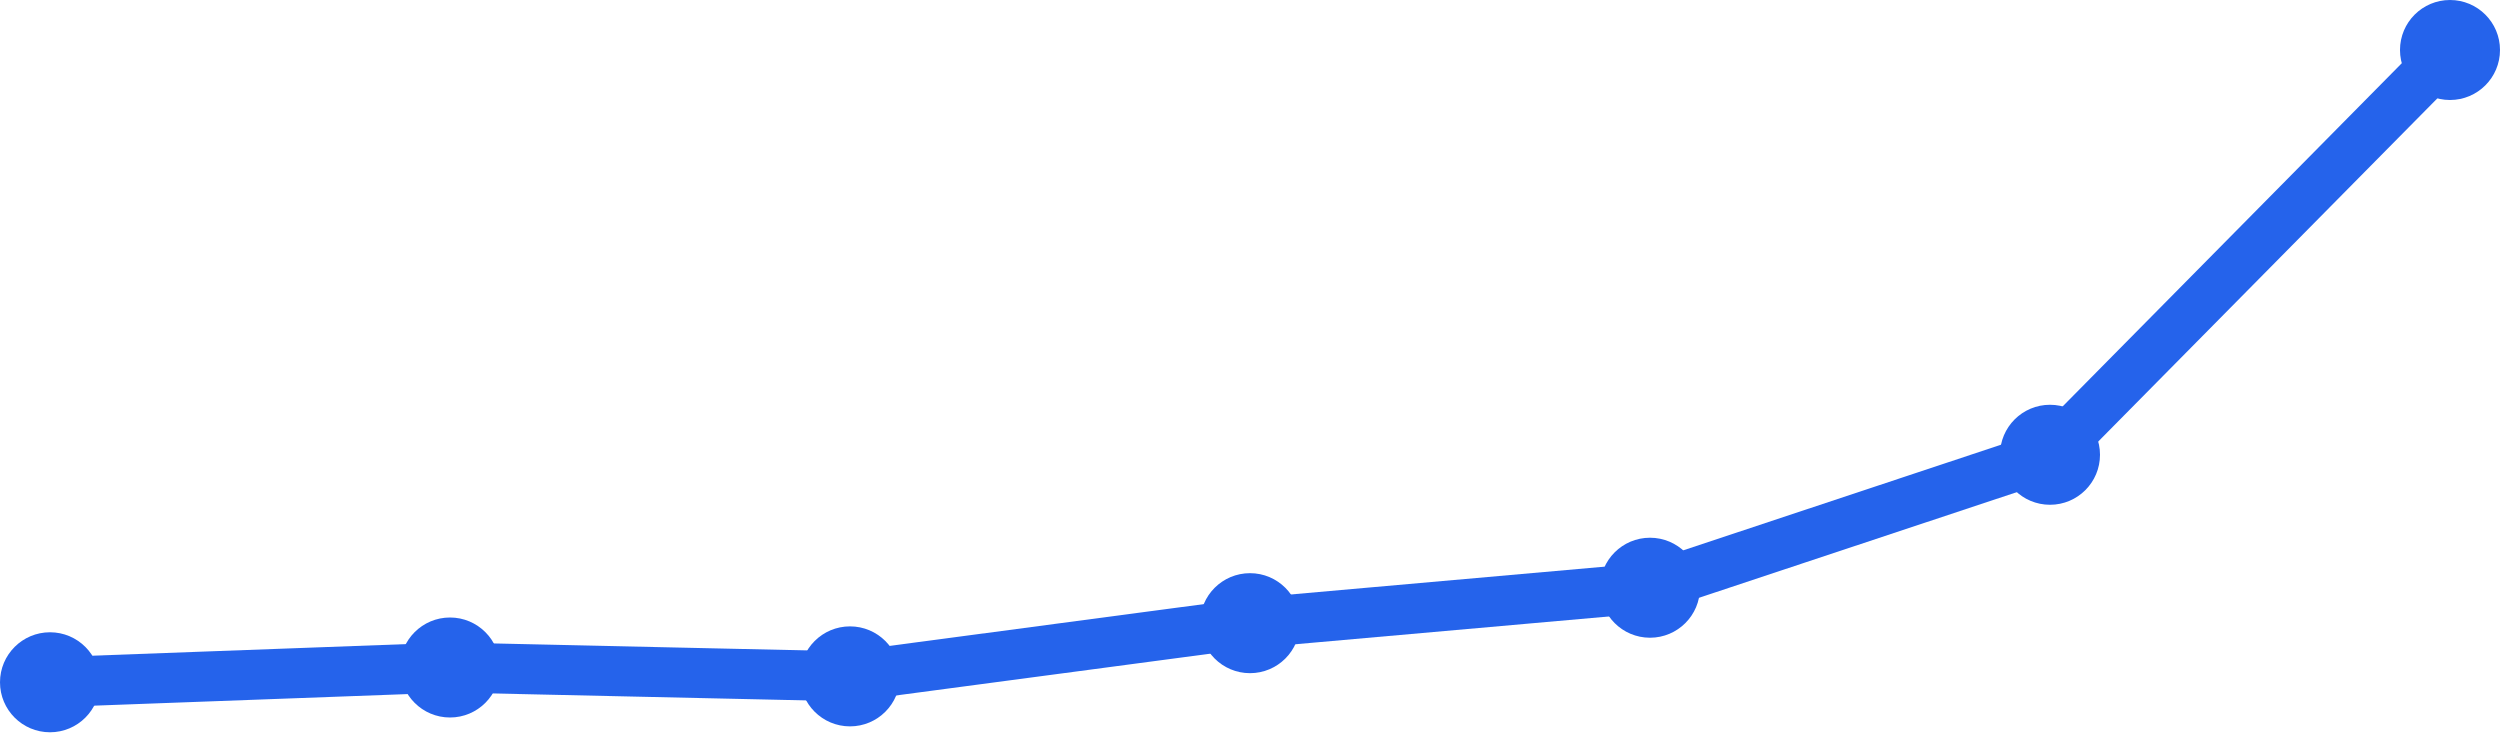
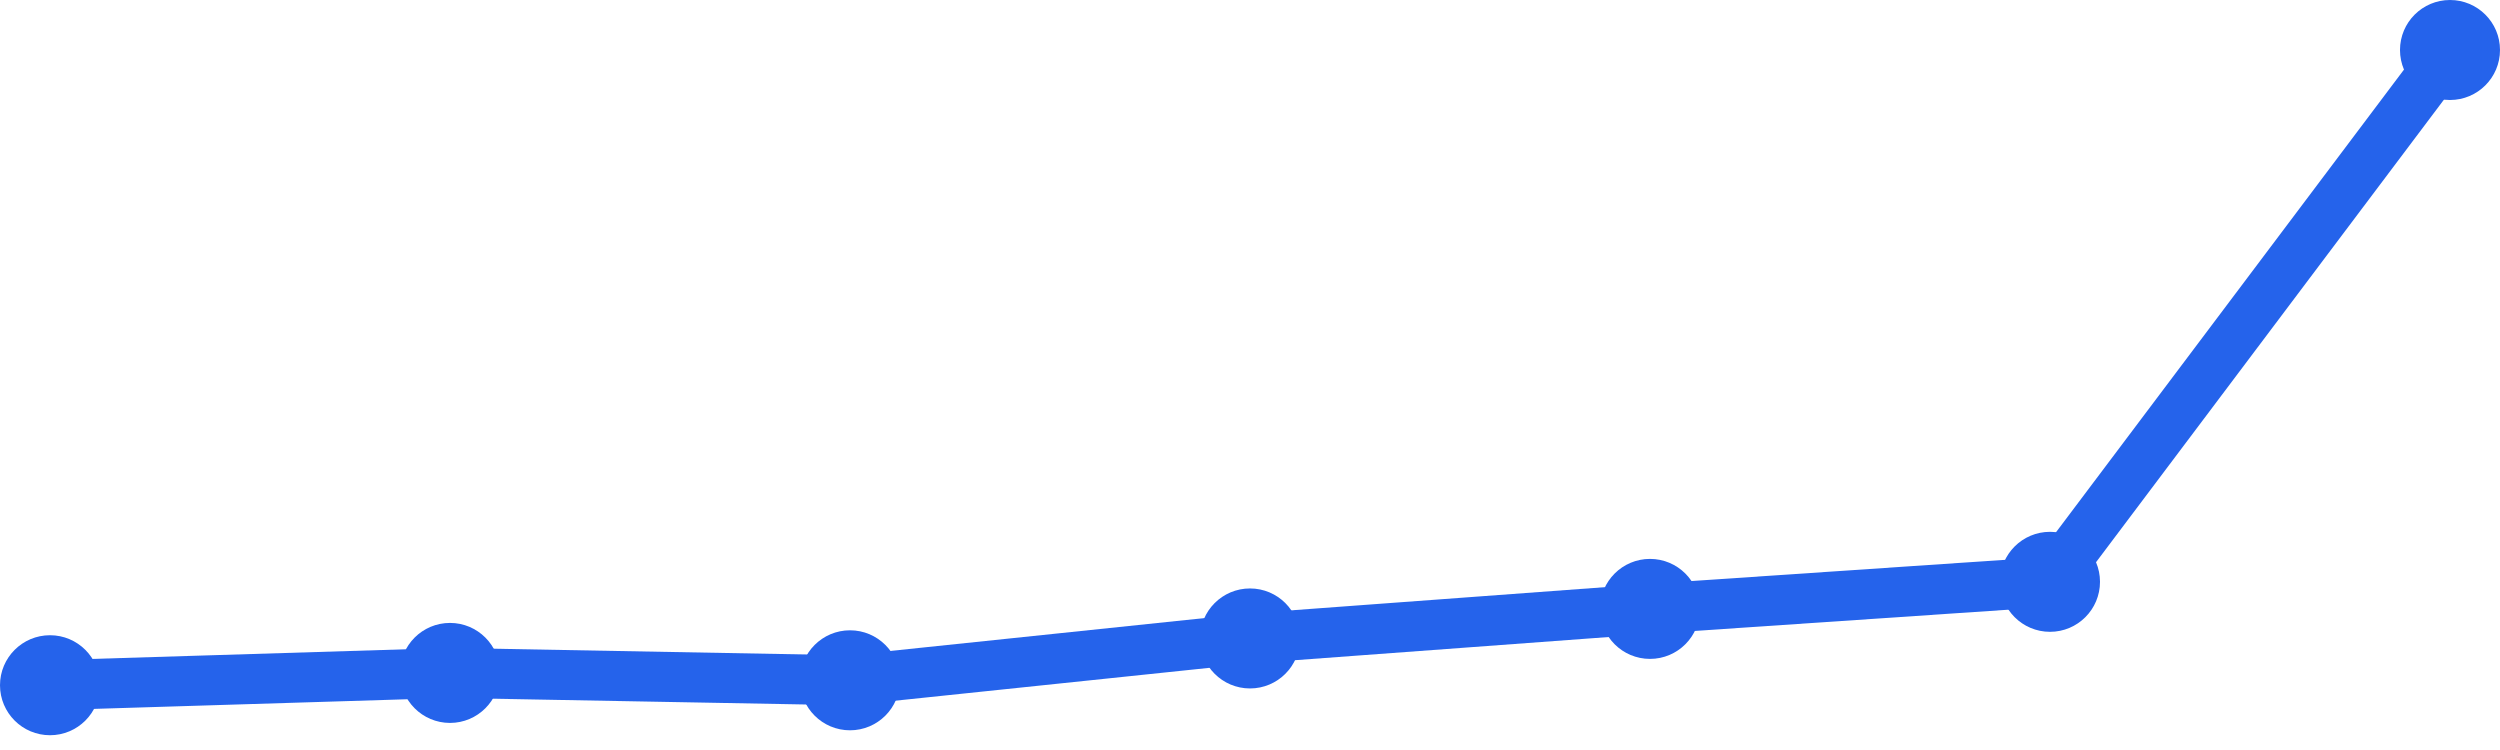
<svg xmlns="http://www.w3.org/2000/svg" width="100" height="30" viewBox="0 0 100 30">
-   <path d="M 2,27.291 L 18,26.7 L 34,27.055 L 50,24.927 L 66,23.509 L 82,18.191 L 98,2" fill="none" stroke="#2563eb" stroke-width="2" stroke-linecap="round" stroke-linejoin="round" />
-   <circle cx="2" cy="27.291" r="2" fill="#2563eb" />
-   <circle cx="18" cy="26.7" r="2" fill="#2563eb" />
-   <circle cx="34" cy="27.055" r="2" fill="#2563eb" />
-   <circle cx="50" cy="24.927" r="2" fill="#2563eb" />
-   <circle cx="66" cy="23.509" r="2" fill="#2563eb" />
-   <circle cx="82" cy="18.191" r="2" fill="#2563eb" />
+   <path d="M 2,27.409 L 18,26.917 L 34,27.212 L 50,25.538 L 66,24.356 L 82,23.273 L 98,2" fill="none" stroke="#2563eb" stroke-width="2" stroke-linecap="round" stroke-linejoin="round" />
+   <circle cx="2" cy="27.409" r="2" fill="#2563eb" />
+   <circle cx="18" cy="26.917" r="2" fill="#2563eb" />
+   <circle cx="34" cy="27.212" r="2" fill="#2563eb" />
+   <circle cx="50" cy="25.538" r="2" fill="#2563eb" />
+   <circle cx="66" cy="24.356" r="2" fill="#2563eb" />
+   <circle cx="82" cy="23.273" r="2" fill="#2563eb" />
  <circle cx="98" cy="2" r="2" fill="#2563eb" />
</svg>
